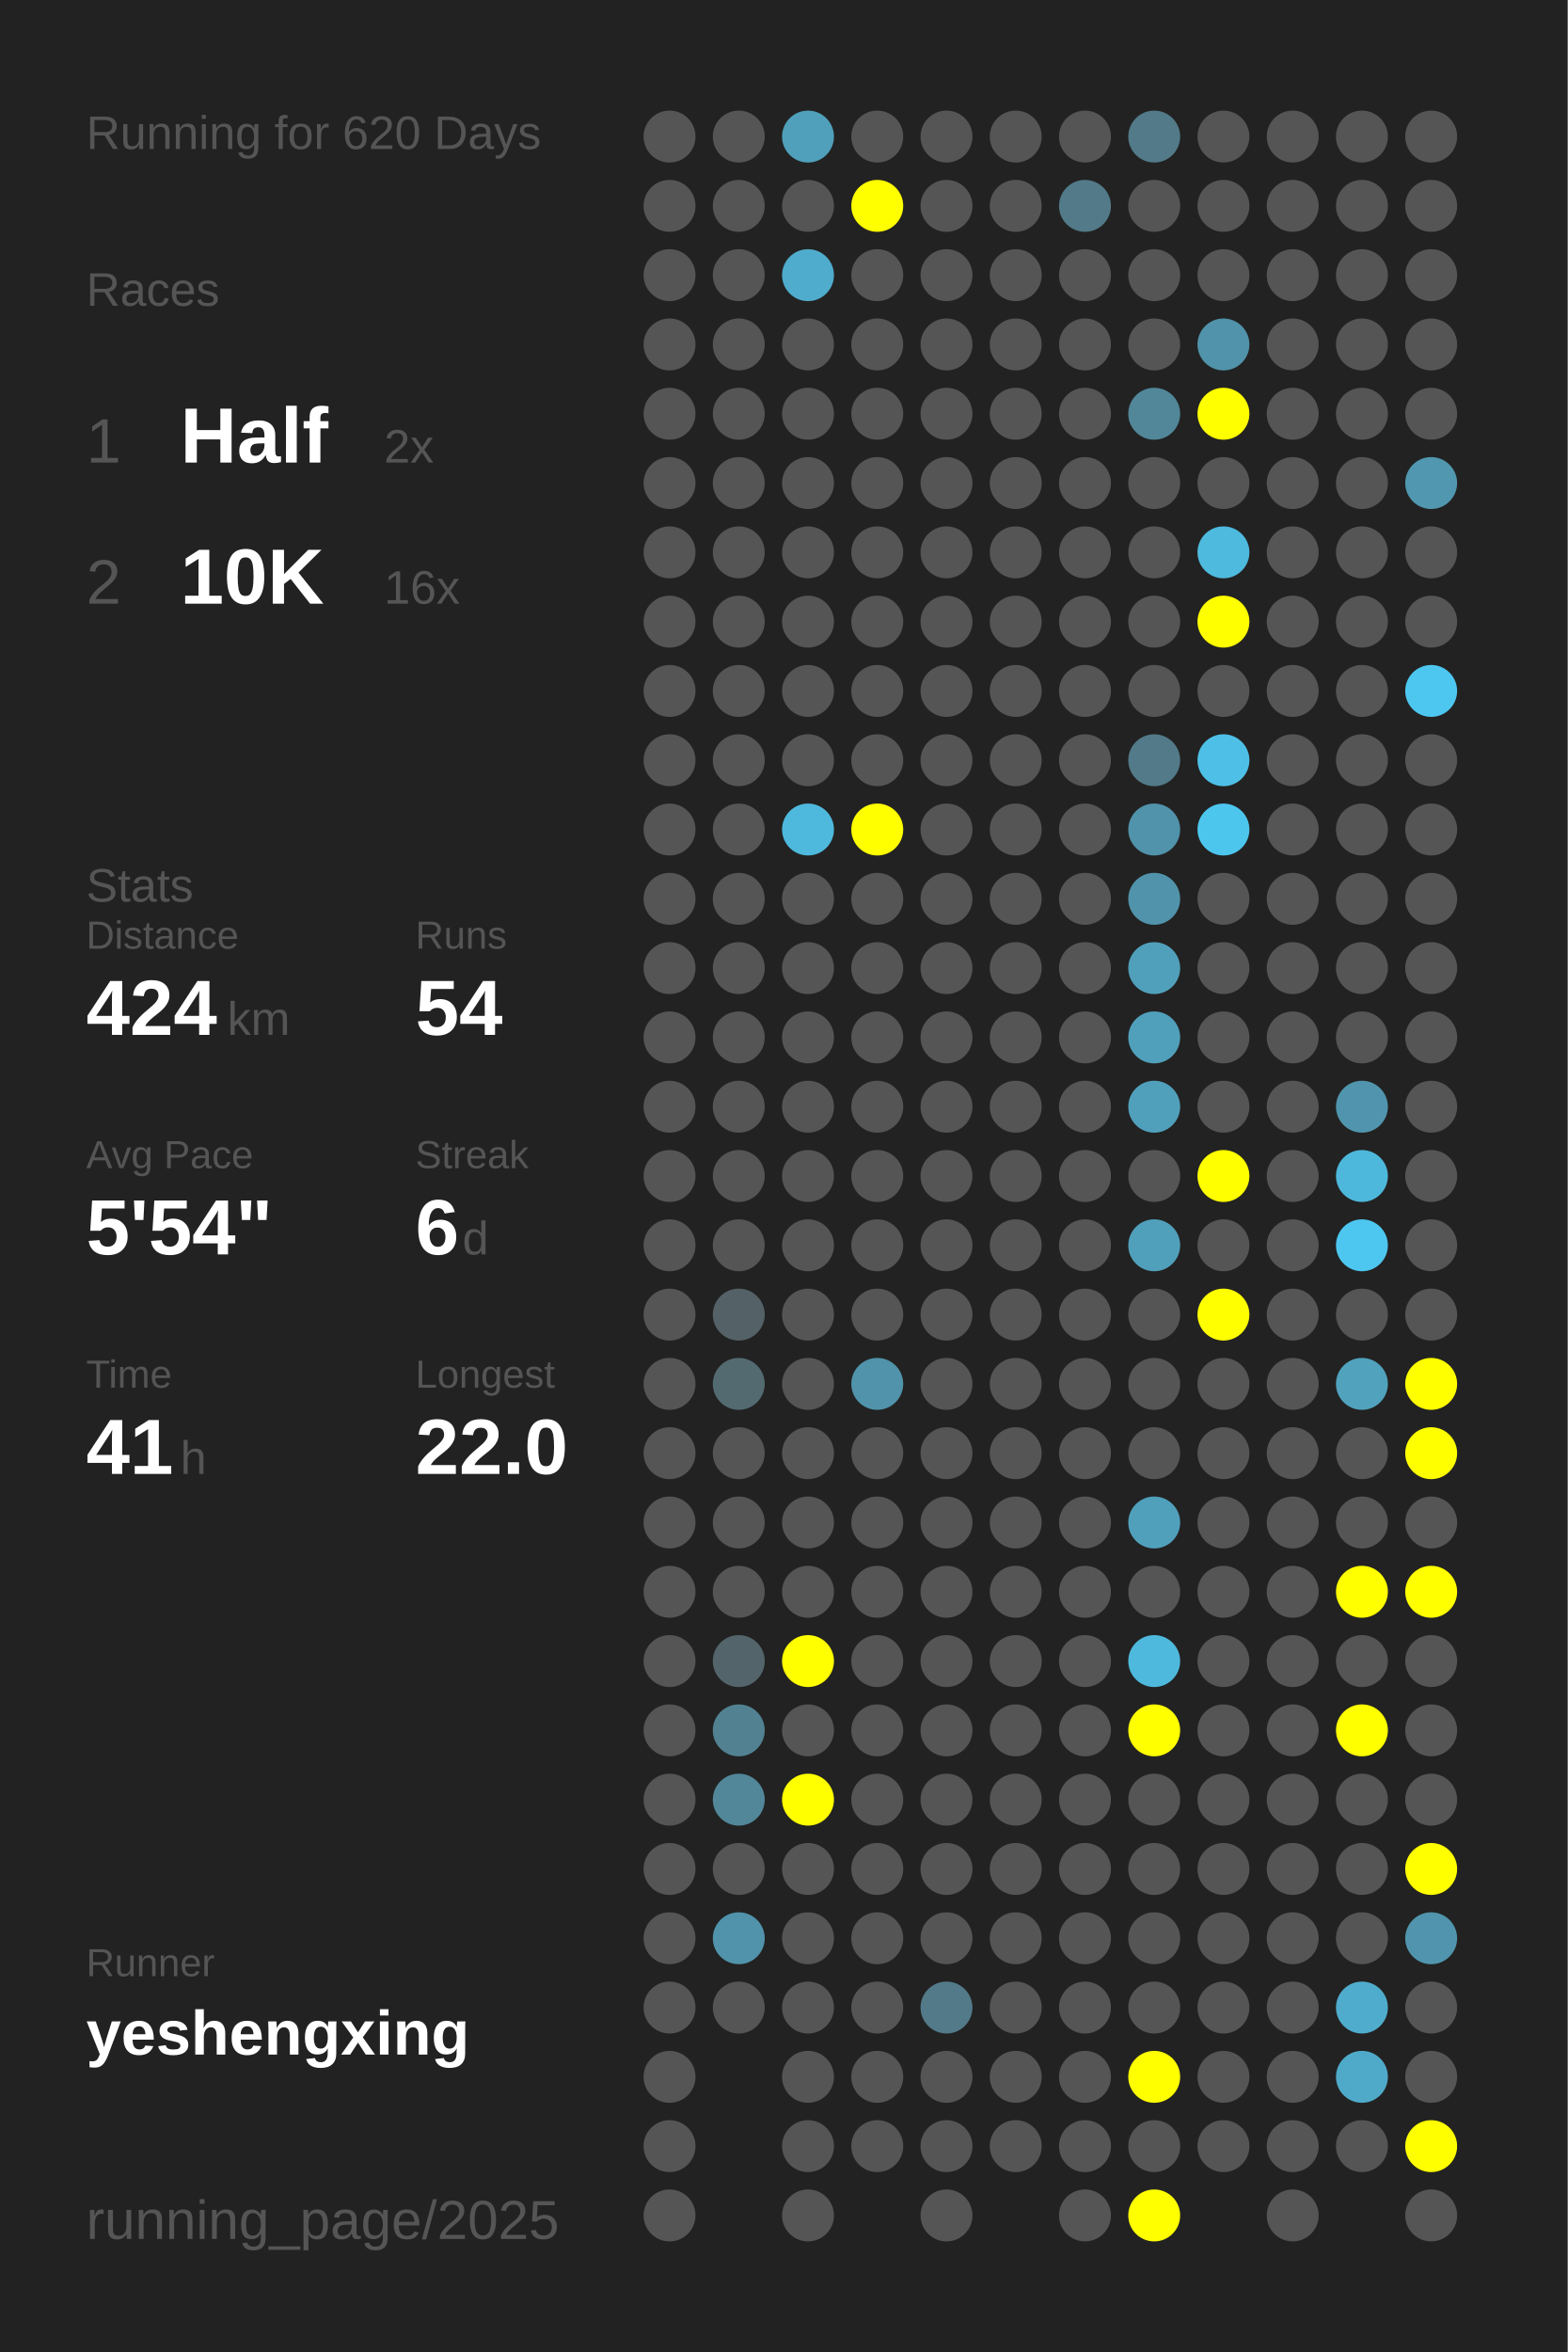
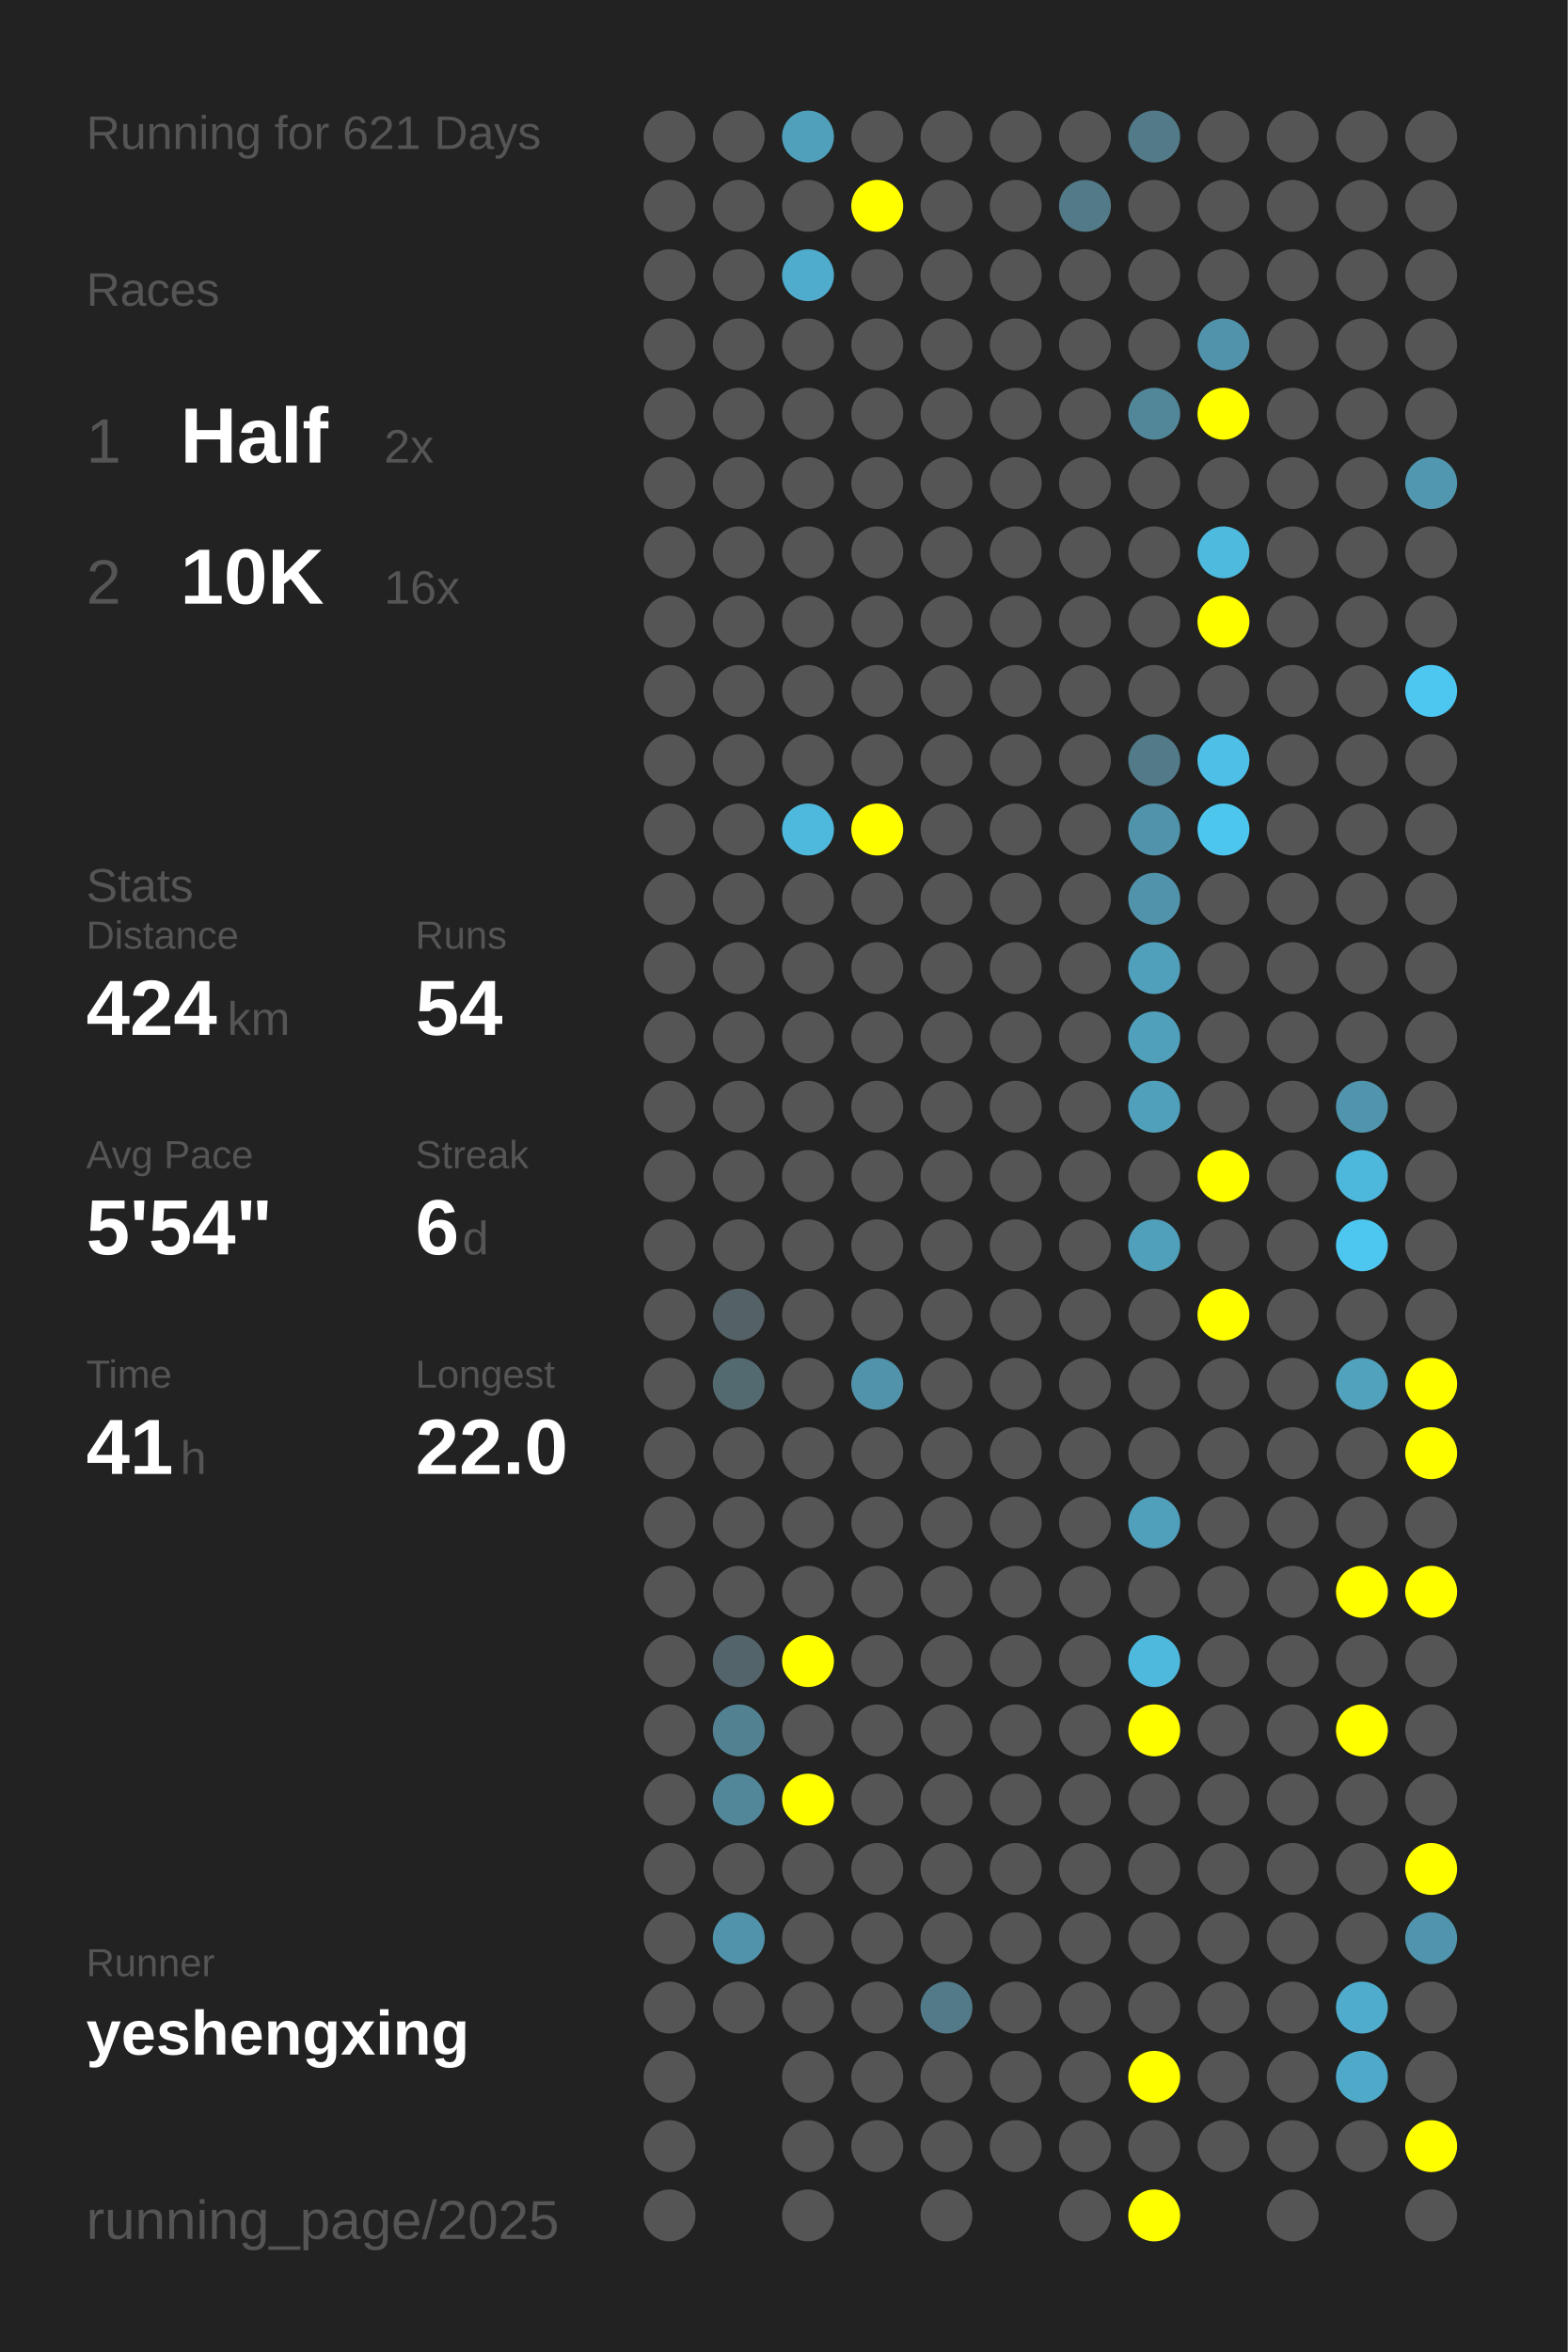
<svg xmlns="http://www.w3.org/2000/svg" baseProfile="full" height="300mm" version="1.1" viewBox="0,0,200,300" width="200mm">
  <defs />
  <rect fill="#222222" height="300" width="200" x="0" y="0" />
-   <text fill="#555555" style="font-size:6px; font-family:Arial;" x="11" y="19">Running for 620 Days</text>
+   <text fill="#555555" style="font-size:6px; font-family:Arial;" x="11" y="19">Running for 621 Days</text>
  <text fill="#555555" style="font-size:6px; font-family:Arial;" x="11" y="39">Races</text>
  <text fill="#555555" style="font-size:8px; font-family:Arial;" x="11" y="59">1</text>
  <text fill="#FFFFFF" style="font-size:10px; font-family:Arial; font-weight:bold;" x="23" y="59">Half</text>
  <text fill="#555555" style="font-size:6px; font-family:Arial;" x="49" y="59">2x</text>
  <text fill="#555555" style="font-size:8px; font-family:Arial;" x="11" y="77">2</text>
  <text fill="#FFFFFF" style="font-size:10px; font-family:Arial; font-weight:bold;" x="23" y="77">10K</text>
  <text fill="#555555" style="font-size:6px; font-family:Arial;" x="49" y="77">16x</text>
  <text fill="#555555" style="font-size:6px; font-family:Arial;" x="11" y="115">Stats</text>
  <text fill="#555555" style="font-size:5px; font-family:Arial;" x="11" y="121">Distance</text>
  <text fill="#FFFFFF" style="font-size:10px; font-family:Arial; font-weight:bold;" x="11" y="132">424</text>
  <text fill="#555555" style="font-size:6px; font-family:Arial;" x="29" y="132">km</text>
  <text fill="#555555" style="font-size:5px; font-family:Arial;" x="53" y="121">Runs</text>
  <text fill="#FFFFFF" style="font-size:10px; font-family:Arial; font-weight:bold;" x="53" y="132">54</text>
  <text fill="#555555" style="font-size:5px; font-family:Arial;" x="11" y="149">Avg Pace</text>
  <text fill="#FFFFFF" style="font-size:10px; font-family:Arial; font-weight:bold;" x="11" y="160">5'54"</text>
  <text fill="#555555" style="font-size:5px; font-family:Arial;" x="53" y="149">Streak</text>
  <text fill="#FFFFFF" style="font-size:10px; font-family:Arial; font-weight:bold;" x="53" y="160">6</text>
  <text fill="#555555" style="font-size:6px; font-family:Arial;" x="59" y="160">d</text>
  <text fill="#555555" style="font-size:5px; font-family:Arial;" x="11" y="177">Time</text>
  <text fill="#FFFFFF" style="font-size:10px; font-family:Arial; font-weight:bold;" x="11" y="188">41</text>
  <text fill="#555555" style="font-size:6px; font-family:Arial;" x="23" y="188">h</text>
  <text fill="#555555" style="font-size:5px; font-family:Arial;" x="53" y="177">Longest</text>
  <text fill="#FFFFFF" style="font-size:10px; font-family:Arial; font-weight:bold;" x="53" y="188">22.0</text>
  <text fill="#555555" style="font-size:5px; font-family:Arial;" x="11" y="252.065">Runner</text>
  <text fill="#FFFFFF" style="font-size:8px; font-family:Arial; font-weight:bold;" x="11" y="262.065">yeshengxing</text>
  <text fill="#555555" style="font-size:7px; font-family:Arial;" x="11" y="285.581">running_page/2025</text>
  <circle cx="85.417" cy="17.419" fill="#555555" r="3.312" />
  <circle cx="85.417" cy="26.258" fill="#555555" r="3.312" />
  <circle cx="85.417" cy="35.097" fill="#555555" r="3.312" />
  <circle cx="85.417" cy="43.935" fill="#555555" r="3.312" />
  <circle cx="85.417" cy="52.774" fill="#555555" r="3.312" />
  <circle cx="85.417" cy="61.613" fill="#555555" r="3.312" />
  <circle cx="85.417" cy="70.452" fill="#555555" r="3.312" />
  <circle cx="85.417" cy="79.29" fill="#555555" r="3.312" />
  <circle cx="85.417" cy="88.129" fill="#555555" r="3.312" />
  <circle cx="85.417" cy="96.968" fill="#555555" r="3.312" />
  <circle cx="85.417" cy="105.806" fill="#555555" r="3.312" />
  <circle cx="85.417" cy="114.645" fill="#555555" r="3.312" />
  <circle cx="85.417" cy="123.484" fill="#555555" r="3.312" />
  <circle cx="85.417" cy="132.323" fill="#555555" r="3.312" />
  <circle cx="85.417" cy="141.161" fill="#555555" r="3.312" />
  <circle cx="85.417" cy="150" fill="#555555" r="3.312" />
  <circle cx="85.417" cy="158.839" fill="#555555" r="3.312" />
  <circle cx="85.417" cy="167.677" fill="#555555" r="3.312" />
  <circle cx="85.417" cy="176.516" fill="#555555" r="3.312" />
  <circle cx="85.417" cy="185.355" fill="#555555" r="3.312" />
  <circle cx="85.417" cy="194.194" fill="#555555" r="3.312" />
  <circle cx="85.417" cy="203.032" fill="#555555" r="3.312" />
  <circle cx="85.417" cy="211.871" fill="#555555" r="3.312" />
  <circle cx="85.417" cy="220.71" fill="#555555" r="3.312" />
  <circle cx="85.417" cy="229.548" fill="#555555" r="3.312" />
  <circle cx="85.417" cy="238.387" fill="#555555" r="3.312" />
  <circle cx="85.417" cy="247.226" fill="#555555" r="3.312" />
  <circle cx="85.417" cy="256.065" fill="#555555" r="3.312" />
  <circle cx="85.417" cy="264.903" fill="#555555" r="3.312" />
  <circle cx="85.417" cy="273.742" fill="#555555" r="3.312" />
  <circle cx="85.417" cy="282.581" fill="#555555" r="3.312" />
  <circle cx="94.25" cy="17.419" fill="#555555" r="3.312" />
  <circle cx="94.25" cy="26.258" fill="#555555" r="3.312" />
  <circle cx="94.25" cy="35.097" fill="#555555" r="3.312" />
  <circle cx="94.25" cy="43.935" fill="#555555" r="3.312" />
  <circle cx="94.25" cy="52.774" fill="#555555" r="3.312" />
  <circle cx="94.25" cy="61.613" fill="#555555" r="3.312" />
  <circle cx="94.25" cy="70.452" fill="#555555" r="3.312" />
  <circle cx="94.25" cy="79.29" fill="#555555" r="3.312" />
  <circle cx="94.25" cy="88.129" fill="#555555" r="3.312" />
  <circle cx="94.25" cy="96.968" fill="#555555" r="3.312" />
  <circle cx="94.25" cy="105.806" fill="#555555" r="3.312" />
  <circle cx="94.25" cy="114.645" fill="#555555" r="3.312" />
  <circle cx="94.25" cy="123.484" fill="#555555" r="3.312" />
  <circle cx="94.25" cy="132.323" fill="#555555" r="3.312" />
  <circle cx="94.25" cy="141.161" fill="#555555" r="3.312" />
  <circle cx="94.25" cy="150" fill="#555555" r="3.312" />
  <circle cx="94.25" cy="158.839" fill="#555555" r="3.312" />
  <circle cx="94.25" cy="167.677" fill="#546166" r="3.312" />
  <circle cx="94.25" cy="176.516" fill="#536a71" r="3.312" />
  <circle cx="94.25" cy="185.355" fill="#555555" r="3.312" />
  <circle cx="94.25" cy="194.194" fill="#555555" r="3.312" />
  <circle cx="94.25" cy="203.032" fill="#555555" r="3.312" />
  <circle cx="94.25" cy="211.871" fill="#53656b" r="3.312" />
  <circle cx="94.25" cy="220.71" fill="#528292" r="3.312" />
  <circle cx="94.25" cy="229.548" fill="#518799" r="3.312" />
  <circle cx="94.25" cy="238.387" fill="#555555" r="3.312" />
  <circle cx="94.25" cy="247.226" fill="#5093aa" r="3.312" />
  <circle cx="94.25" cy="256.065" fill="#555555" r="3.312" />
  <circle cx="103.083" cy="17.419" fill="#50a0bb" r="3.312" />
  <circle cx="103.083" cy="26.258" fill="#555555" r="3.312" />
  <circle cx="103.083" cy="35.097" fill="#4faccc" r="3.312" />
  <circle cx="103.083" cy="43.935" fill="#555555" r="3.312" />
  <circle cx="103.083" cy="52.774" fill="#555555" r="3.312" />
  <circle cx="103.083" cy="61.613" fill="#555555" r="3.312" />
  <circle cx="103.083" cy="70.452" fill="#555555" r="3.312" />
  <circle cx="103.083" cy="79.29" fill="#555555" r="3.312" />
  <circle cx="103.083" cy="88.129" fill="#555555" r="3.312" />
  <circle cx="103.083" cy="96.968" fill="#555555" r="3.312" />
  <circle cx="103.083" cy="105.806" fill="#4eb9dd" r="3.312" />
  <circle cx="103.083" cy="114.645" fill="#555555" r="3.312" />
  <circle cx="103.083" cy="123.484" fill="#555555" r="3.312" />
  <circle cx="103.083" cy="132.323" fill="#555555" r="3.312" />
  <circle cx="103.083" cy="141.161" fill="#555555" r="3.312" />
  <circle cx="103.083" cy="150" fill="#555555" r="3.312" />
  <circle cx="103.083" cy="158.839" fill="#555555" r="3.312" />
  <circle cx="103.083" cy="167.677" fill="#555555" r="3.312" />
  <circle cx="103.083" cy="176.516" fill="#555555" r="3.312" />
  <circle cx="103.083" cy="185.355" fill="#555555" r="3.312" />
  <circle cx="103.083" cy="194.194" fill="#555555" r="3.312" />
  <circle cx="103.083" cy="203.032" fill="#555555" r="3.312" />
  <circle cx="103.083" cy="211.871" fill="#FFFF00" r="3.312" />
  <circle cx="103.083" cy="220.71" fill="#555555" r="3.312" />
  <circle cx="103.083" cy="229.548" fill="#FFFF00" r="3.312" />
  <circle cx="103.083" cy="238.387" fill="#555555" r="3.312" />
  <circle cx="103.083" cy="247.226" fill="#555555" r="3.312" />
  <circle cx="103.083" cy="256.065" fill="#555555" r="3.312" />
  <circle cx="103.083" cy="264.903" fill="#555555" r="3.312" />
  <circle cx="103.083" cy="273.742" fill="#555555" r="3.312" />
  <circle cx="103.083" cy="282.581" fill="#555555" r="3.312" />
  <circle cx="111.917" cy="17.419" fill="#555555" r="3.312" />
  <circle cx="111.917" cy="26.258" fill="#FFFF00" r="3.312" />
  <circle cx="111.917" cy="35.097" fill="#555555" r="3.312" />
  <circle cx="111.917" cy="43.935" fill="#555555" r="3.312" />
  <circle cx="111.917" cy="52.774" fill="#555555" r="3.312" />
  <circle cx="111.917" cy="61.613" fill="#555555" r="3.312" />
  <circle cx="111.917" cy="70.452" fill="#555555" r="3.312" />
  <circle cx="111.917" cy="79.29" fill="#555555" r="3.312" />
  <circle cx="111.917" cy="88.129" fill="#555555" r="3.312" />
  <circle cx="111.917" cy="96.968" fill="#555555" r="3.312" />
  <circle cx="111.917" cy="105.806" fill="#FFFF00" r="3.312" />
  <circle cx="111.917" cy="114.645" fill="#555555" r="3.312" />
  <circle cx="111.917" cy="123.484" fill="#555555" r="3.312" />
  <circle cx="111.917" cy="132.323" fill="#555555" r="3.312" />
  <circle cx="111.917" cy="141.161" fill="#555555" r="3.312" />
  <circle cx="111.917" cy="150" fill="#555555" r="3.312" />
  <circle cx="111.917" cy="158.839" fill="#555555" r="3.312" />
  <circle cx="111.917" cy="167.677" fill="#555555" r="3.312" />
  <circle cx="111.917" cy="176.516" fill="#5093aa" r="3.312" />
  <circle cx="111.917" cy="185.355" fill="#555555" r="3.312" />
  <circle cx="111.917" cy="194.194" fill="#555555" r="3.312" />
  <circle cx="111.917" cy="203.032" fill="#555555" r="3.312" />
  <circle cx="111.917" cy="211.871" fill="#555555" r="3.312" />
  <circle cx="111.917" cy="220.71" fill="#555555" r="3.312" />
  <circle cx="111.917" cy="229.548" fill="#555555" r="3.312" />
  <circle cx="111.917" cy="238.387" fill="#555555" r="3.312" />
  <circle cx="111.917" cy="247.226" fill="#555555" r="3.312" />
  <circle cx="111.917" cy="256.065" fill="#555555" r="3.312" />
  <circle cx="111.917" cy="264.903" fill="#555555" r="3.312" />
  <circle cx="111.917" cy="273.742" fill="#555555" r="3.312" />
  <circle cx="120.75" cy="17.419" fill="#555555" r="3.312" />
  <circle cx="120.75" cy="26.258" fill="#555555" r="3.312" />
  <circle cx="120.75" cy="35.097" fill="#555555" r="3.312" />
  <circle cx="120.75" cy="43.935" fill="#555555" r="3.312" />
  <circle cx="120.75" cy="52.774" fill="#555555" r="3.312" />
  <circle cx="120.75" cy="61.613" fill="#555555" r="3.312" />
  <circle cx="120.75" cy="70.452" fill="#555555" r="3.312" />
  <circle cx="120.75" cy="79.29" fill="#555555" r="3.312" />
  <circle cx="120.75" cy="88.129" fill="#555555" r="3.312" />
  <circle cx="120.75" cy="96.968" fill="#555555" r="3.312" />
  <circle cx="120.75" cy="105.806" fill="#555555" r="3.312" />
  <circle cx="120.75" cy="114.645" fill="#555555" r="3.312" />
  <circle cx="120.75" cy="123.484" fill="#555555" r="3.312" />
  <circle cx="120.75" cy="132.323" fill="#555555" r="3.312" />
  <circle cx="120.75" cy="141.161" fill="#555555" r="3.312" />
  <circle cx="120.75" cy="150" fill="#555555" r="3.312" />
  <circle cx="120.75" cy="158.839" fill="#555555" r="3.312" />
  <circle cx="120.75" cy="167.677" fill="#555555" r="3.312" />
  <circle cx="120.75" cy="176.516" fill="#555555" r="3.312" />
  <circle cx="120.75" cy="185.355" fill="#555555" r="3.312" />
  <circle cx="120.75" cy="194.194" fill="#555555" r="3.312" />
  <circle cx="120.75" cy="203.032" fill="#555555" r="3.312" />
  <circle cx="120.75" cy="211.871" fill="#555555" r="3.312" />
  <circle cx="120.75" cy="220.71" fill="#555555" r="3.312" />
  <circle cx="120.75" cy="229.548" fill="#555555" r="3.312" />
  <circle cx="120.75" cy="238.387" fill="#555555" r="3.312" />
  <circle cx="120.75" cy="247.226" fill="#555555" r="3.312" />
  <circle cx="120.75" cy="256.065" fill="#527a88" r="3.312" />
  <circle cx="120.75" cy="264.903" fill="#555555" r="3.312" />
  <circle cx="120.75" cy="273.742" fill="#555555" r="3.312" />
  <circle cx="120.75" cy="282.581" fill="#555555" r="3.312" />
  <circle cx="129.583" cy="17.419" fill="#555555" r="3.312" />
  <circle cx="129.583" cy="26.258" fill="#555555" r="3.312" />
  <circle cx="129.583" cy="35.097" fill="#555555" r="3.312" />
  <circle cx="129.583" cy="43.935" fill="#555555" r="3.312" />
  <circle cx="129.583" cy="52.774" fill="#555555" r="3.312" />
  <circle cx="129.583" cy="61.613" fill="#555555" r="3.312" />
  <circle cx="129.583" cy="70.452" fill="#555555" r="3.312" />
  <circle cx="129.583" cy="79.29" fill="#555555" r="3.312" />
  <circle cx="129.583" cy="88.129" fill="#555555" r="3.312" />
  <circle cx="129.583" cy="96.968" fill="#555555" r="3.312" />
  <circle cx="129.583" cy="105.806" fill="#555555" r="3.312" />
  <circle cx="129.583" cy="114.645" fill="#555555" r="3.312" />
  <circle cx="129.583" cy="123.484" fill="#555555" r="3.312" />
  <circle cx="129.583" cy="132.323" fill="#555555" r="3.312" />
  <circle cx="129.583" cy="141.161" fill="#555555" r="3.312" />
  <circle cx="129.583" cy="150" fill="#555555" r="3.312" />
  <circle cx="129.583" cy="158.839" fill="#555555" r="3.312" />
  <circle cx="129.583" cy="167.677" fill="#555555" r="3.312" />
  <circle cx="129.583" cy="176.516" fill="#555555" r="3.312" />
  <circle cx="129.583" cy="185.355" fill="#555555" r="3.312" />
  <circle cx="129.583" cy="194.194" fill="#555555" r="3.312" />
  <circle cx="129.583" cy="203.032" fill="#555555" r="3.312" />
  <circle cx="129.583" cy="211.871" fill="#555555" r="3.312" />
  <circle cx="129.583" cy="220.71" fill="#555555" r="3.312" />
  <circle cx="129.583" cy="229.548" fill="#555555" r="3.312" />
  <circle cx="129.583" cy="238.387" fill="#555555" r="3.312" />
  <circle cx="129.583" cy="247.226" fill="#555555" r="3.312" />
  <circle cx="129.583" cy="256.065" fill="#555555" r="3.312" />
  <circle cx="129.583" cy="264.903" fill="#555555" r="3.312" />
  <circle cx="129.583" cy="273.742" fill="#555555" r="3.312" />
  <circle cx="138.417" cy="17.419" fill="#555555" r="3.312" />
  <circle cx="138.417" cy="26.258" fill="#527a88" r="3.312" />
  <circle cx="138.417" cy="35.097" fill="#555555" r="3.312" />
  <circle cx="138.417" cy="43.935" fill="#555555" r="3.312" />
  <circle cx="138.417" cy="52.774" fill="#555555" r="3.312" />
  <circle cx="138.417" cy="61.613" fill="#555555" r="3.312" />
  <circle cx="138.417" cy="70.452" fill="#555555" r="3.312" />
  <circle cx="138.417" cy="79.29" fill="#555555" r="3.312" />
  <circle cx="138.417" cy="88.129" fill="#555555" r="3.312" />
  <circle cx="138.417" cy="96.968" fill="#555555" r="3.312" />
  <circle cx="138.417" cy="105.806" fill="#555555" r="3.312" />
  <circle cx="138.417" cy="114.645" fill="#555555" r="3.312" />
  <circle cx="138.417" cy="123.484" fill="#555555" r="3.312" />
  <circle cx="138.417" cy="132.323" fill="#555555" r="3.312" />
  <circle cx="138.417" cy="141.161" fill="#555555" r="3.312" />
  <circle cx="138.417" cy="150" fill="#555555" r="3.312" />
  <circle cx="138.417" cy="158.839" fill="#555555" r="3.312" />
  <circle cx="138.417" cy="167.677" fill="#555555" r="3.312" />
  <circle cx="138.417" cy="176.516" fill="#555555" r="3.312" />
  <circle cx="138.417" cy="185.355" fill="#555555" r="3.312" />
  <circle cx="138.417" cy="194.194" fill="#555555" r="3.312" />
  <circle cx="138.417" cy="203.032" fill="#555555" r="3.312" />
  <circle cx="138.417" cy="211.871" fill="#555555" r="3.312" />
  <circle cx="138.417" cy="220.71" fill="#555555" r="3.312" />
  <circle cx="138.417" cy="229.548" fill="#555555" r="3.312" />
  <circle cx="138.417" cy="238.387" fill="#555555" r="3.312" />
  <circle cx="138.417" cy="247.226" fill="#555555" r="3.312" />
  <circle cx="138.417" cy="256.065" fill="#555555" r="3.312" />
  <circle cx="138.417" cy="264.903" fill="#555555" r="3.312" />
  <circle cx="138.417" cy="273.742" fill="#555555" r="3.312" />
  <circle cx="138.417" cy="282.581" fill="#555555" r="3.312" />
  <circle cx="147.25" cy="17.419" fill="#527a88" r="3.312" />
  <circle cx="147.25" cy="26.258" fill="#555555" r="3.312" />
  <circle cx="147.25" cy="35.097" fill="#555555" r="3.312" />
  <circle cx="147.25" cy="43.935" fill="#555555" r="3.312" />
  <circle cx="147.25" cy="52.774" fill="#518799" r="3.312" />
  <circle cx="147.25" cy="61.613" fill="#555555" r="3.312" />
  <circle cx="147.25" cy="70.452" fill="#555555" r="3.312" />
  <circle cx="147.25" cy="79.29" fill="#555555" r="3.312" />
  <circle cx="147.25" cy="88.129" fill="#555555" r="3.312" />
  <circle cx="147.25" cy="96.968" fill="#527a88" r="3.312" />
  <circle cx="147.25" cy="105.806" fill="#5093aa" r="3.312" />
  <circle cx="147.25" cy="114.645" fill="#5093aa" r="3.312" />
  <circle cx="147.25" cy="123.484" fill="#50a0bb" r="3.312" />
  <circle cx="147.25" cy="132.323" fill="#50a0bb" r="3.312" />
  <circle cx="147.25" cy="141.161" fill="#50a0bb" r="3.312" />
  <circle cx="147.25" cy="150" fill="#555555" r="3.312" />
  <circle cx="147.25" cy="158.839" fill="#50a0bb" r="3.312" />
  <circle cx="147.25" cy="167.677" fill="#555555" r="3.312" />
  <circle cx="147.25" cy="176.516" fill="#555555" r="3.312" />
  <circle cx="147.25" cy="185.355" fill="#555555" r="3.312" />
  <circle cx="147.25" cy="194.194" fill="#50a0bc" r="3.312" />
  <circle cx="147.25" cy="203.032" fill="#555555" r="3.312" />
  <circle cx="147.25" cy="211.871" fill="#4eb9dd" r="3.312" />
  <circle cx="147.25" cy="220.71" fill="#FFFF00" r="3.312" />
  <circle cx="147.25" cy="229.548" fill="#555555" r="3.312" />
  <circle cx="147.25" cy="238.387" fill="#555555" r="3.312" />
  <circle cx="147.25" cy="247.226" fill="#555555" r="3.312" />
  <circle cx="147.25" cy="256.065" fill="#555555" r="3.312" />
  <circle cx="147.25" cy="264.903" fill="#FFFF00" r="3.312" />
  <circle cx="147.25" cy="273.742" fill="#555555" r="3.312" />
  <circle cx="147.25" cy="282.581" fill="#FFFF00" r="3.312" />
  <circle cx="156.083" cy="17.419" fill="#555555" r="3.312" />
  <circle cx="156.083" cy="26.258" fill="#555555" r="3.312" />
  <circle cx="156.083" cy="35.097" fill="#555555" r="3.312" />
  <circle cx="156.083" cy="43.935" fill="#5093aa" r="3.312" />
  <circle cx="156.083" cy="52.774" fill="#FFFF00" r="3.312" />
  <circle cx="156.083" cy="61.613" fill="#555555" r="3.312" />
  <circle cx="156.083" cy="70.452" fill="#4ebade" r="3.312" />
  <circle cx="156.083" cy="79.29" fill="#FFFF00" r="3.312" />
  <circle cx="156.083" cy="88.129" fill="#555555" r="3.312" />
  <circle cx="156.083" cy="96.968" fill="#4ec0e7" r="3.312" />
  <circle cx="156.083" cy="105.806" fill="#4dc6ee" r="3.312" />
  <circle cx="156.083" cy="114.645" fill="#555555" r="3.312" />
  <circle cx="156.083" cy="123.484" fill="#555555" r="3.312" />
  <circle cx="156.083" cy="132.323" fill="#555555" r="3.312" />
  <circle cx="156.083" cy="141.161" fill="#555555" r="3.312" />
  <circle cx="156.083" cy="150" fill="#FFFF00" r="3.312" />
  <circle cx="156.083" cy="158.839" fill="#555555" r="3.312" />
  <circle cx="156.083" cy="167.677" fill="#FFFF00" r="3.312" />
  <circle cx="156.083" cy="176.516" fill="#555555" r="3.312" />
  <circle cx="156.083" cy="185.355" fill="#555555" r="3.312" />
  <circle cx="156.083" cy="194.194" fill="#555555" r="3.312" />
  <circle cx="156.083" cy="203.032" fill="#555555" r="3.312" />
  <circle cx="156.083" cy="211.871" fill="#555555" r="3.312" />
  <circle cx="156.083" cy="220.71" fill="#555555" r="3.312" />
  <circle cx="156.083" cy="229.548" fill="#555555" r="3.312" />
  <circle cx="156.083" cy="238.387" fill="#555555" r="3.312" />
  <circle cx="156.083" cy="247.226" fill="#555555" r="3.312" />
  <circle cx="156.083" cy="256.065" fill="#555555" r="3.312" />
  <circle cx="156.083" cy="264.903" fill="#555555" r="3.312" />
  <circle cx="156.083" cy="273.742" fill="#555555" r="3.312" />
  <circle cx="164.917" cy="17.419" fill="#555555" r="3.312" />
  <circle cx="164.917" cy="26.258" fill="#555555" r="3.312" />
  <circle cx="164.917" cy="35.097" fill="#555555" r="3.312" />
  <circle cx="164.917" cy="43.935" fill="#555555" r="3.312" />
  <circle cx="164.917" cy="52.774" fill="#555555" r="3.312" />
  <circle cx="164.917" cy="61.613" fill="#555555" r="3.312" />
  <circle cx="164.917" cy="70.452" fill="#555555" r="3.312" />
  <circle cx="164.917" cy="79.29" fill="#555555" r="3.312" />
  <circle cx="164.917" cy="88.129" fill="#555555" r="3.312" />
  <circle cx="164.917" cy="96.968" fill="#555555" r="3.312" />
  <circle cx="164.917" cy="105.806" fill="#555555" r="3.312" />
  <circle cx="164.917" cy="114.645" fill="#555555" r="3.312" />
  <circle cx="164.917" cy="123.484" fill="#555555" r="3.312" />
  <circle cx="164.917" cy="132.323" fill="#555555" r="3.312" />
  <circle cx="164.917" cy="141.161" fill="#555555" r="3.312" />
  <circle cx="164.917" cy="150" fill="#555555" r="3.312" />
  <circle cx="164.917" cy="158.839" fill="#555555" r="3.312" />
  <circle cx="164.917" cy="167.677" fill="#555555" r="3.312" />
  <circle cx="164.917" cy="176.516" fill="#555555" r="3.312" />
  <circle cx="164.917" cy="185.355" fill="#555555" r="3.312" />
  <circle cx="164.917" cy="194.194" fill="#555555" r="3.312" />
  <circle cx="164.917" cy="203.032" fill="#555555" r="3.312" />
  <circle cx="164.917" cy="211.871" fill="#555555" r="3.312" />
  <circle cx="164.917" cy="220.71" fill="#555555" r="3.312" />
  <circle cx="164.917" cy="229.548" fill="#555555" r="3.312" />
  <circle cx="164.917" cy="238.387" fill="#555555" r="3.312" />
  <circle cx="164.917" cy="247.226" fill="#555555" r="3.312" />
  <circle cx="164.917" cy="256.065" fill="#555555" r="3.312" />
  <circle cx="164.917" cy="264.903" fill="#555555" r="3.312" />
  <circle cx="164.917" cy="273.742" fill="#555555" r="3.312" />
  <circle cx="164.917" cy="282.581" fill="#555555" r="3.312" />
  <circle cx="173.75" cy="17.419" fill="#555555" r="3.312" />
  <circle cx="173.75" cy="26.258" fill="#555555" r="3.312" />
  <circle cx="173.75" cy="35.097" fill="#555555" r="3.312" />
  <circle cx="173.75" cy="43.935" fill="#555555" r="3.312" />
  <circle cx="173.75" cy="52.774" fill="#555555" r="3.312" />
  <circle cx="173.75" cy="61.613" fill="#555555" r="3.312" />
  <circle cx="173.75" cy="70.452" fill="#555555" r="3.312" />
  <circle cx="173.75" cy="79.29" fill="#555555" r="3.312" />
  <circle cx="173.75" cy="88.129" fill="#555555" r="3.312" />
  <circle cx="173.75" cy="96.968" fill="#555555" r="3.312" />
  <circle cx="173.75" cy="105.806" fill="#555555" r="3.312" />
  <circle cx="173.75" cy="114.645" fill="#555555" r="3.312" />
  <circle cx="173.75" cy="123.484" fill="#555555" r="3.312" />
  <circle cx="173.75" cy="132.323" fill="#555555" r="3.312" />
  <circle cx="173.75" cy="141.161" fill="#5095ad" r="3.312" />
  <circle cx="173.75" cy="150" fill="#4eb8dc" r="3.312" />
  <circle cx="173.75" cy="158.839" fill="#4dc7f0" r="3.312" />
  <circle cx="173.75" cy="167.677" fill="#555555" r="3.312" />
  <circle cx="173.75" cy="176.516" fill="#50a2bd" r="3.312" />
  <circle cx="173.75" cy="185.355" fill="#555555" r="3.312" />
  <circle cx="173.75" cy="194.194" fill="#555555" r="3.312" />
  <circle cx="173.75" cy="203.032" fill="#FFFF00" r="3.312" />
  <circle cx="173.75" cy="211.871" fill="#555555" r="3.312" />
  <circle cx="173.75" cy="220.71" fill="#FFFF00" r="3.312" />
  <circle cx="173.75" cy="229.548" fill="#555555" r="3.312" />
  <circle cx="173.75" cy="238.387" fill="#555555" r="3.312" />
  <circle cx="173.75" cy="247.226" fill="#555555" r="3.312" />
  <circle cx="173.75" cy="256.065" fill="#4faccc" r="3.312" />
  <circle cx="173.75" cy="264.903" fill="#4faac9" r="3.312" />
  <circle cx="173.75" cy="273.742" fill="#555555" r="3.312" />
  <circle cx="182.583" cy="17.419" fill="#555555" r="3.312" />
  <circle cx="182.583" cy="26.258" fill="#555555" r="3.312" />
  <circle cx="182.583" cy="35.097" fill="#555555" r="3.312" />
  <circle cx="182.583" cy="43.935" fill="#555555" r="3.312" />
  <circle cx="182.583" cy="52.774" fill="#555555" r="3.312" />
  <circle cx="182.583" cy="61.613" fill="#5097af" r="3.312" />
  <circle cx="182.583" cy="70.452" fill="#555555" r="3.312" />
  <circle cx="182.583" cy="79.29" fill="#555555" r="3.312" />
  <circle cx="182.583" cy="88.129" fill="#4dc7f0" r="3.312" />
  <circle cx="182.583" cy="96.968" fill="#555555" r="3.312" />
  <circle cx="182.583" cy="105.806" fill="#555555" r="3.312" />
  <circle cx="182.583" cy="114.645" fill="#555555" r="3.312" />
  <circle cx="182.583" cy="123.484" fill="#555555" r="3.312" />
  <circle cx="182.583" cy="132.323" fill="#555555" r="3.312" />
  <circle cx="182.583" cy="141.161" fill="#555555" r="3.312" />
  <circle cx="182.583" cy="150" fill="#555555" r="3.312" />
  <circle cx="182.583" cy="158.839" fill="#555555" r="3.312" />
  <circle cx="182.583" cy="167.677" fill="#555555" r="3.312" />
  <circle cx="182.583" cy="176.516" fill="#FFFF00" r="3.312" />
  <circle cx="182.583" cy="185.355" fill="#FFFF00" r="3.312" />
  <circle cx="182.583" cy="194.194" fill="#555555" r="3.312" />
  <circle cx="182.583" cy="203.032" fill="#FFFF00" r="3.312" />
  <circle cx="182.583" cy="211.871" fill="#555555" r="3.312" />
  <circle cx="182.583" cy="220.71" fill="#555555" r="3.312" />
  <circle cx="182.583" cy="229.548" fill="#555555" r="3.312" />
  <circle cx="182.583" cy="238.387" fill="#FFFF00" r="3.312" />
  <circle cx="182.583" cy="247.226" fill="#5095ad" r="3.312" />
  <circle cx="182.583" cy="256.065" fill="#555555" r="3.312" />
  <circle cx="182.583" cy="264.903" fill="#555555" r="3.312" />
  <circle cx="182.583" cy="273.742" fill="#FFFF00" r="3.312" />
  <circle cx="182.583" cy="282.581" fill="#555555" r="3.312" />
</svg>
